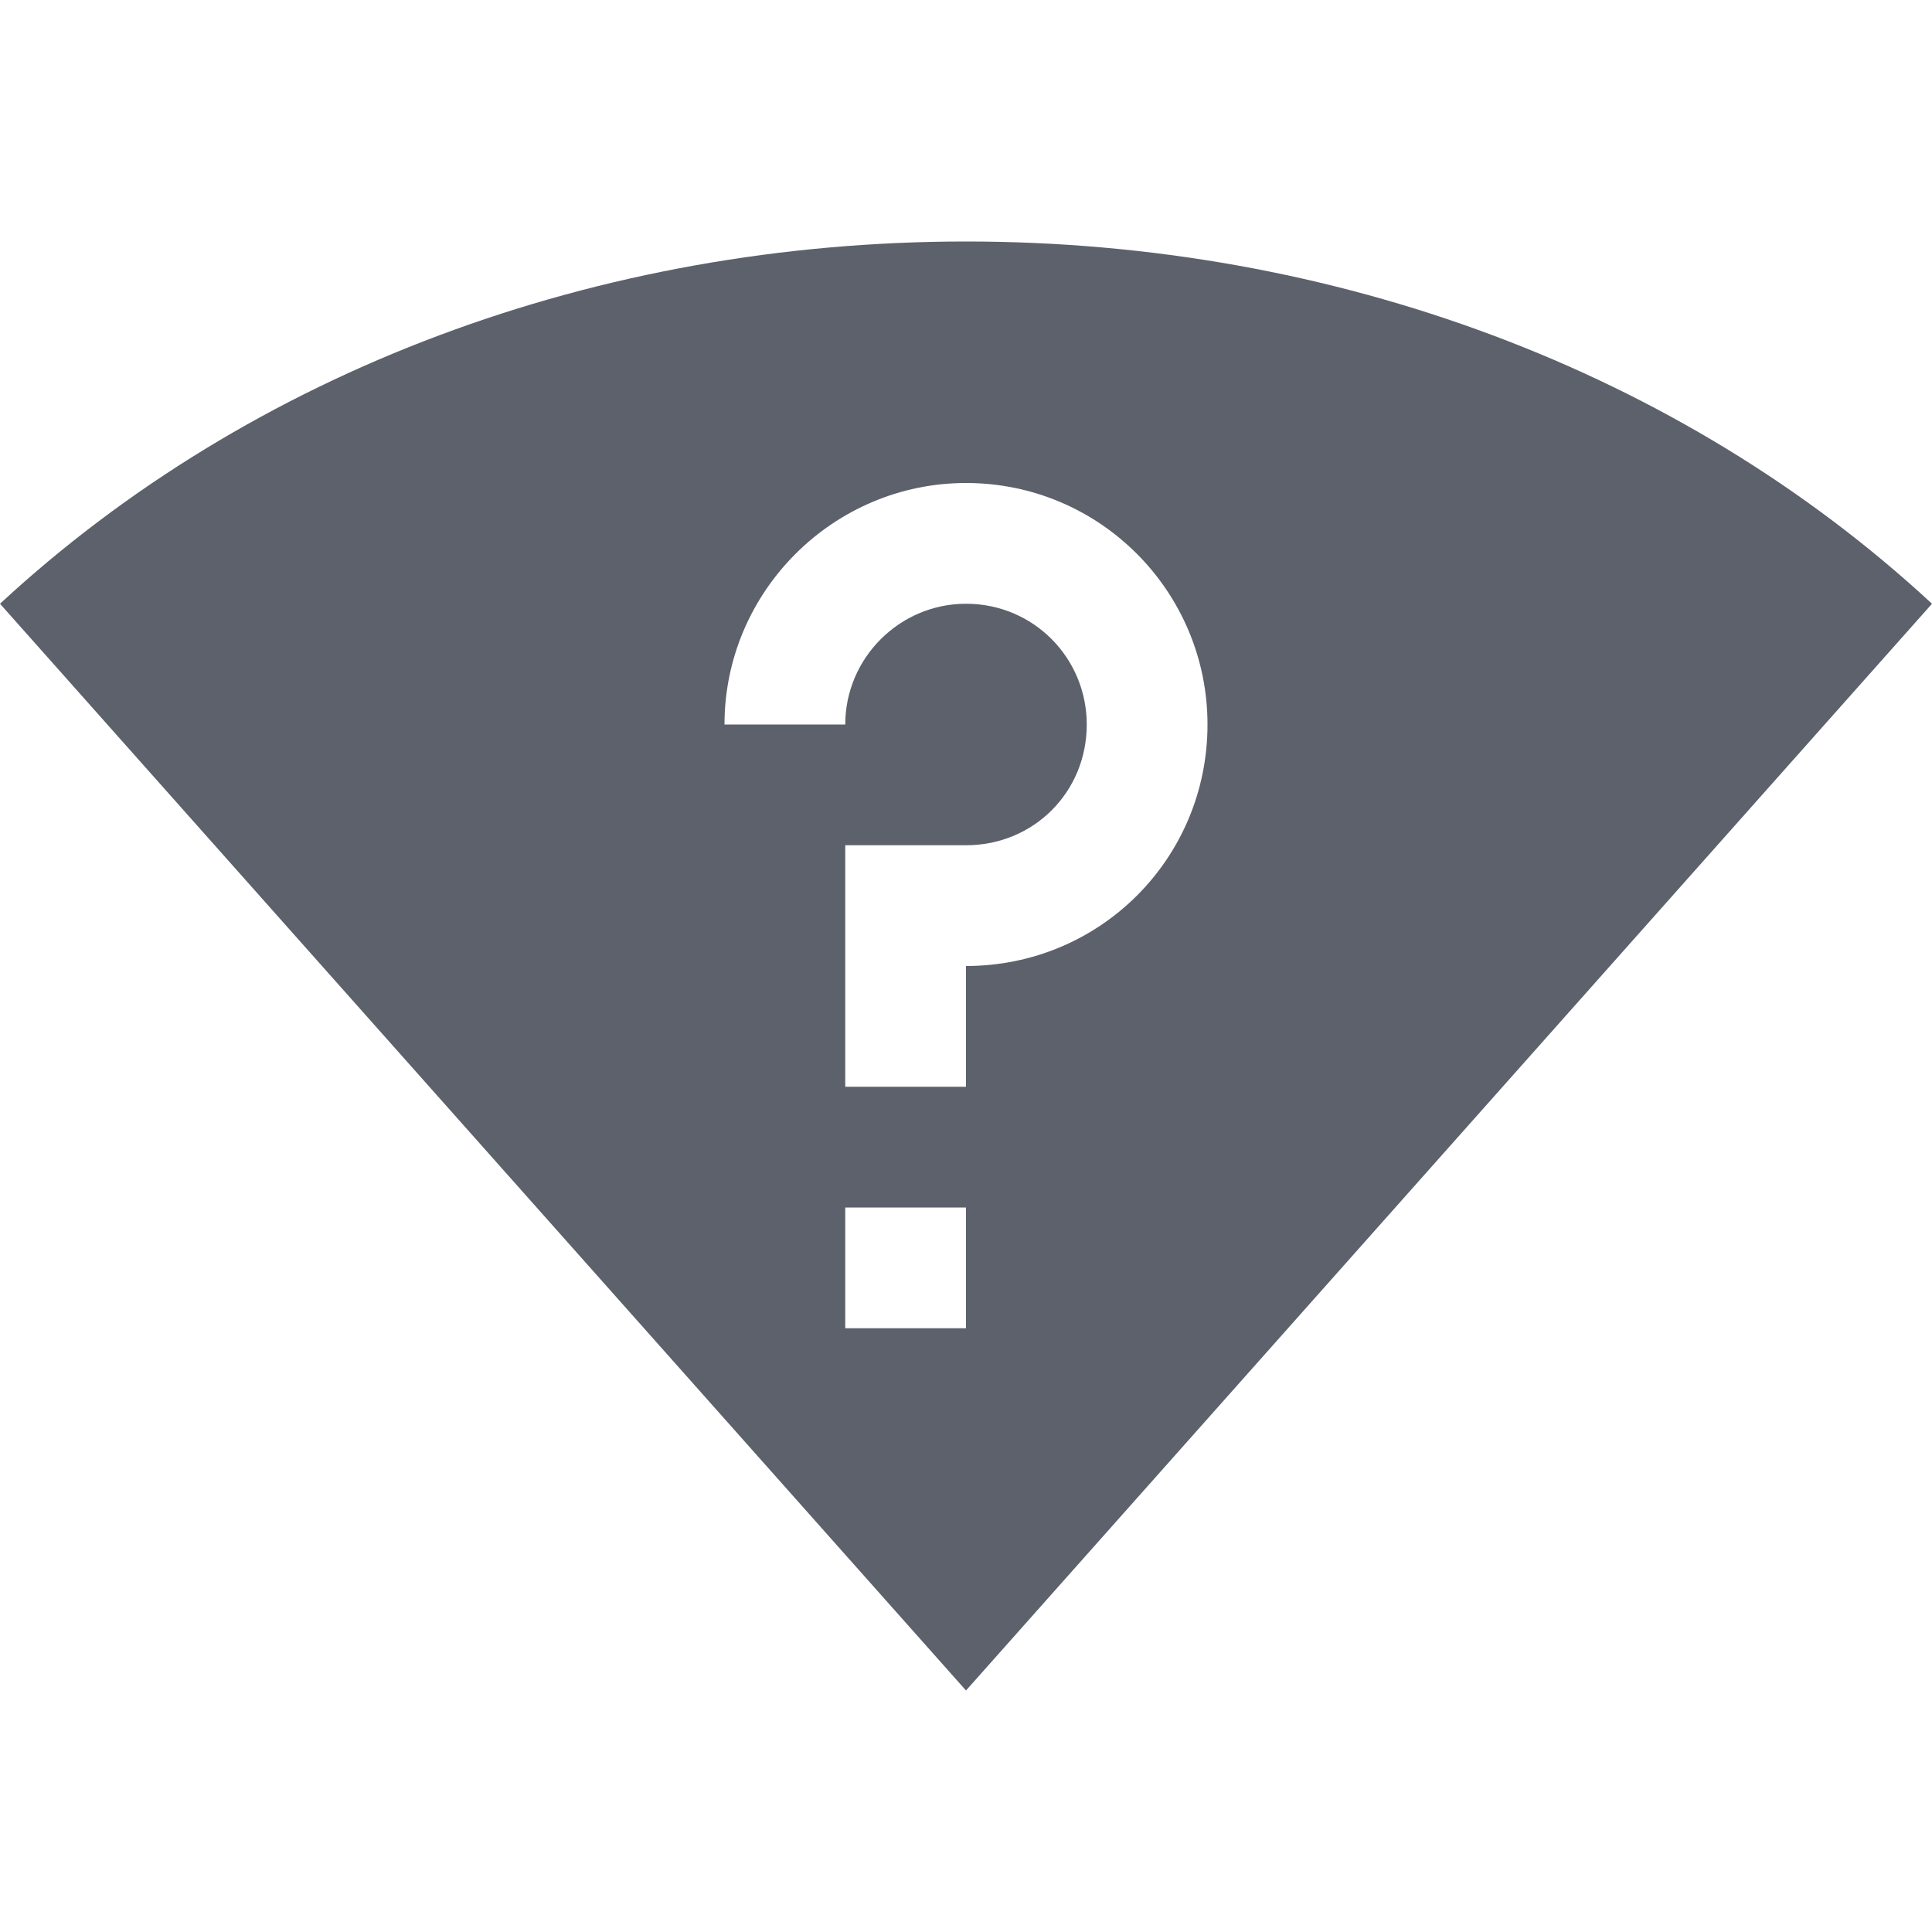
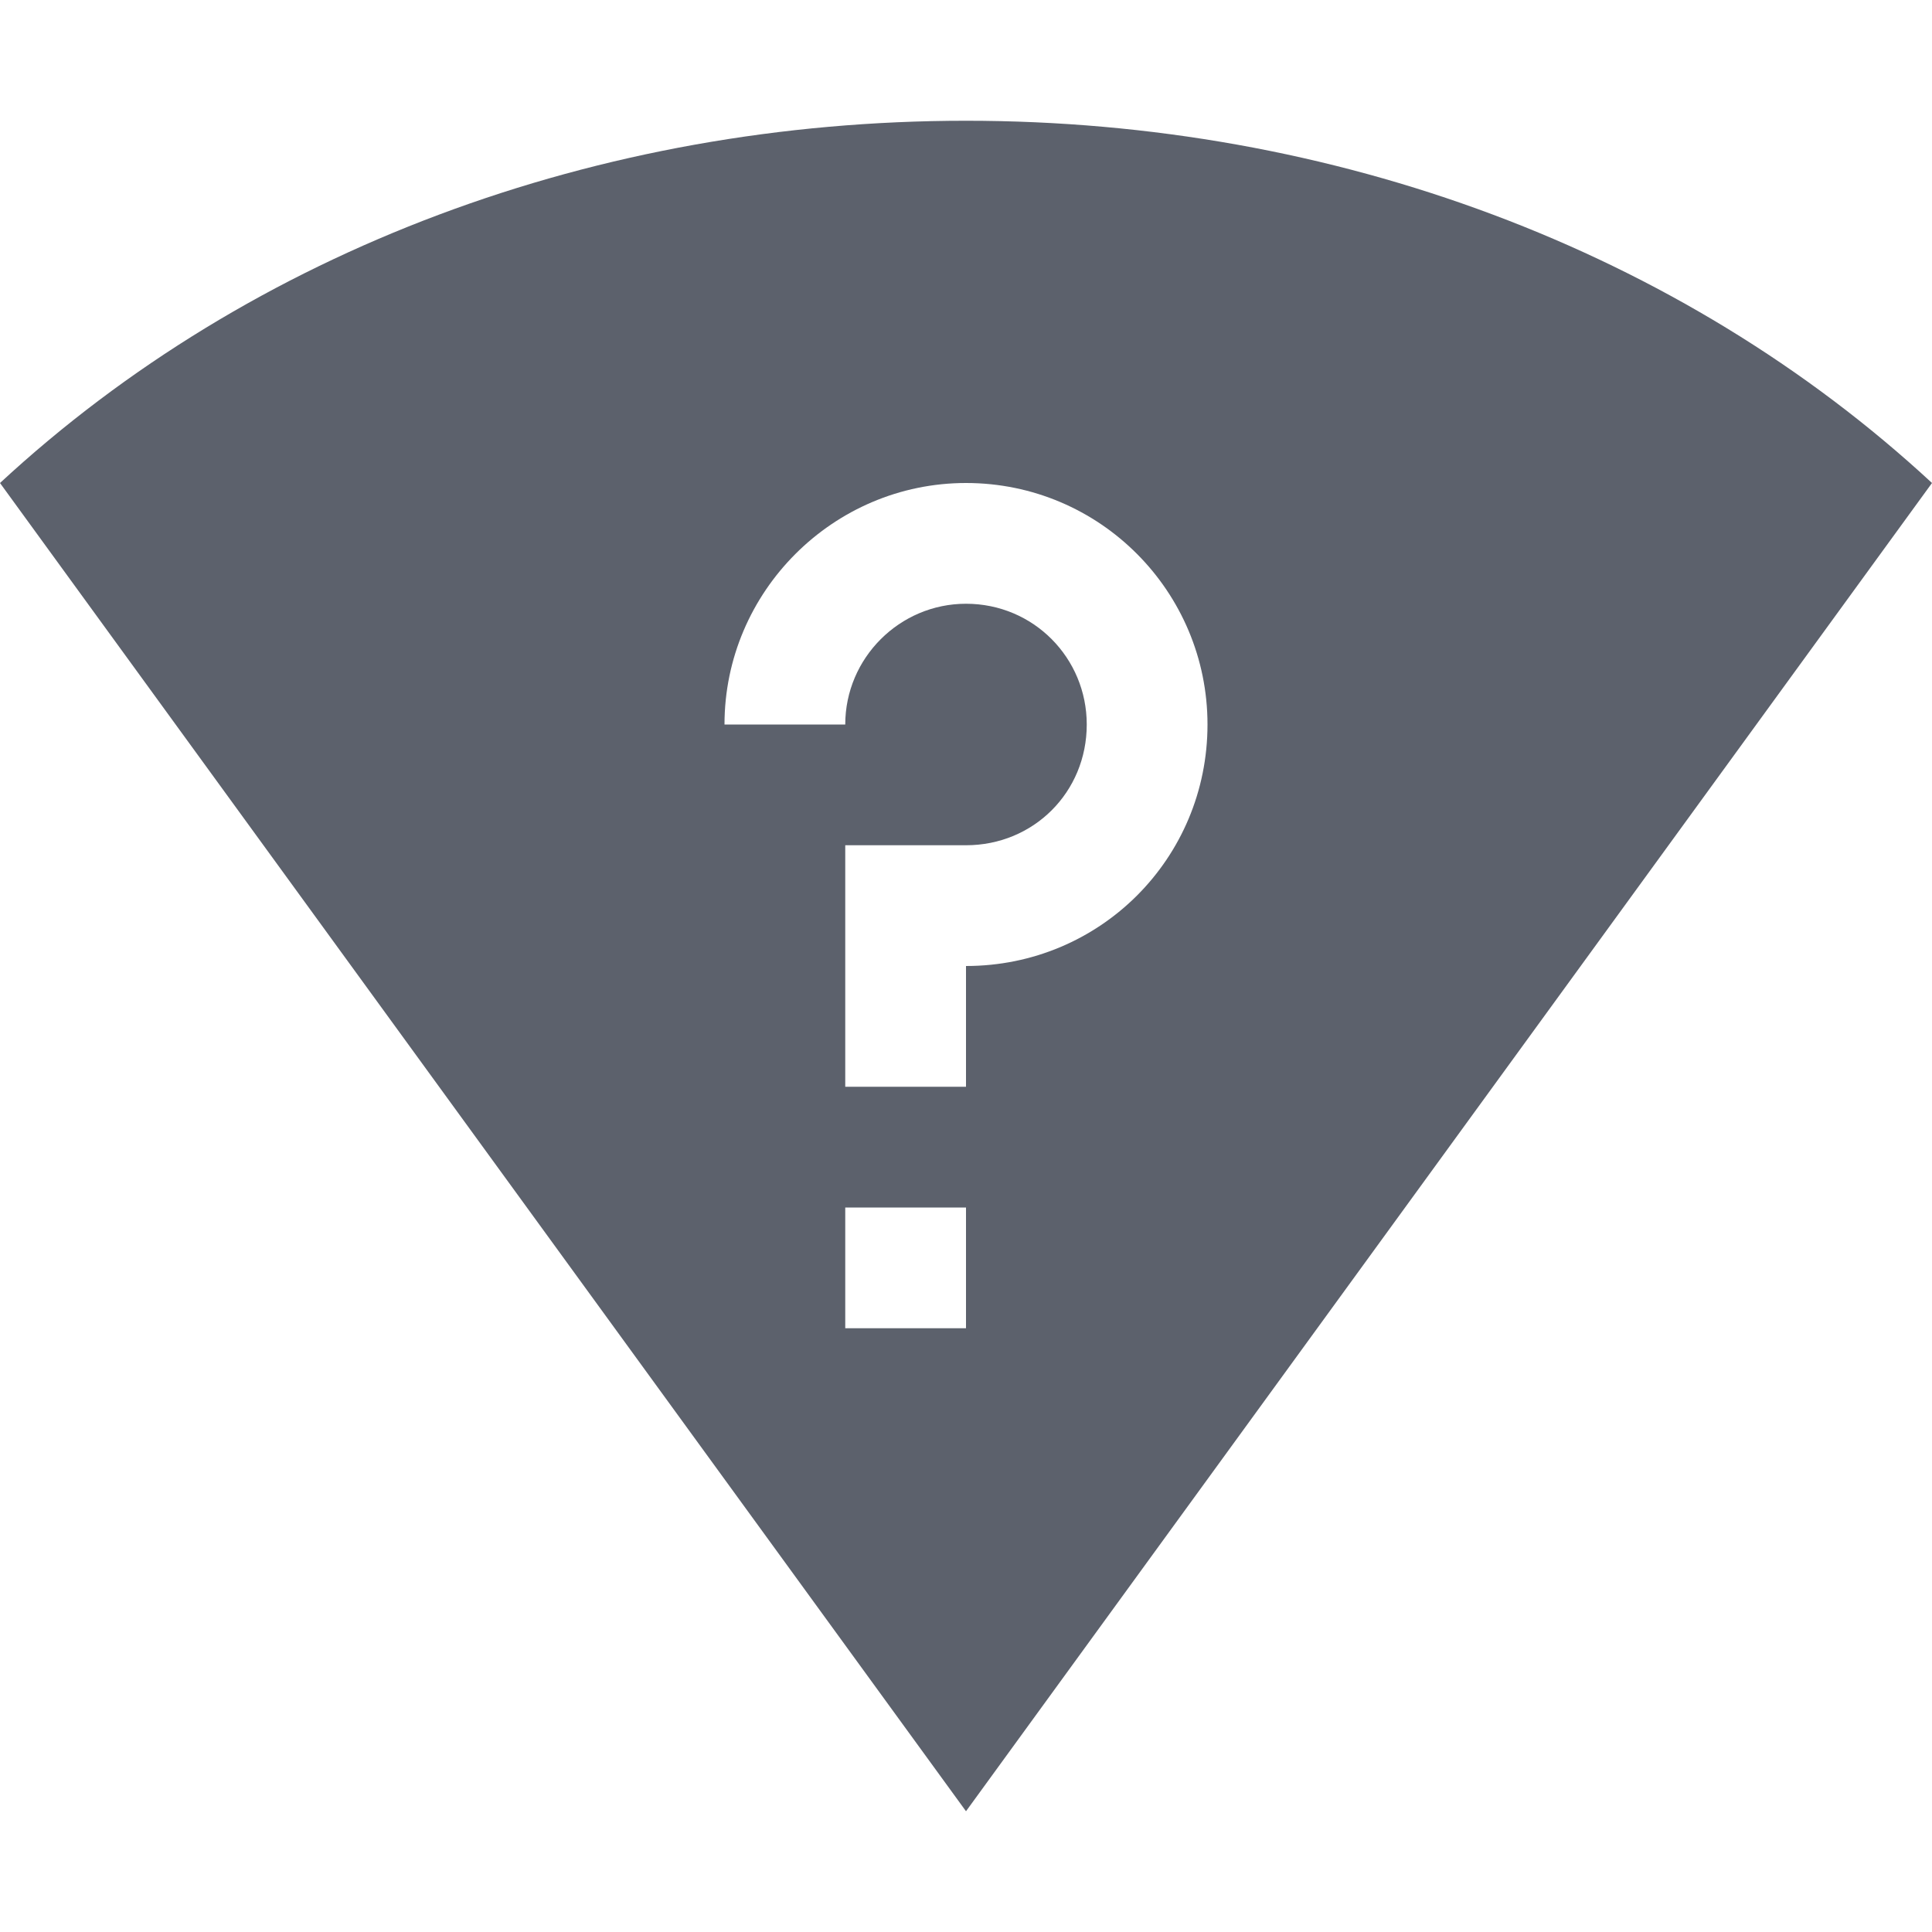
<svg xmlns="http://www.w3.org/2000/svg" width="16" height="16" version="1.1">
-   <path style="fill:#5c616c" d="M 8 2 C 4.949 2 2.081 3.073 0 5 L 8 14 L 16 5 C 13.919 3.073 11.051 2 8 2 z M 8 4 C 9.11 4 10 4.9 10 6 C 10 7.11 9.11 8 8 8 L 8 9 L 7 9 L 7 7 L 8 7 C 8.56 7 9 6.56 9 6 C 9 5.45 8.56 5 8 5 C 7.45 5 7 5.45 7 6 L 6 6 C 6 4.9 6.9 4 8 4 z M 7 10 L 8 10 L 8 11 L 7 11 L 7 10 z" />
+   <path style="fill:#5c616c" d="M 8,1 C 4.949,1 2.081,2.073 0,4 L 8,15 16,4 C 13.919,2.073 11.051,1 8,1 Z m 0,3 c 1.11,0 2,0.9 2,2 0,1.11 -0.89,2 -2,2 V 9 H 7 V 7 H 8 C 8.56,7 9,6.56 9,6 9,5.45 8.56,5 8,5 7.45,5 7,5.45 7,6 H 6 C 6,4.9 6.9,4 8,4 Z m -1,6 h 1 v 1 H 7 Z" />
</svg>
